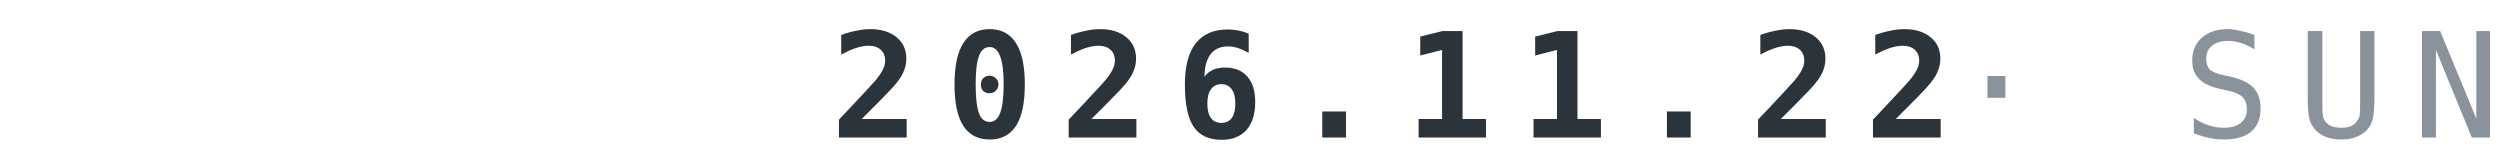
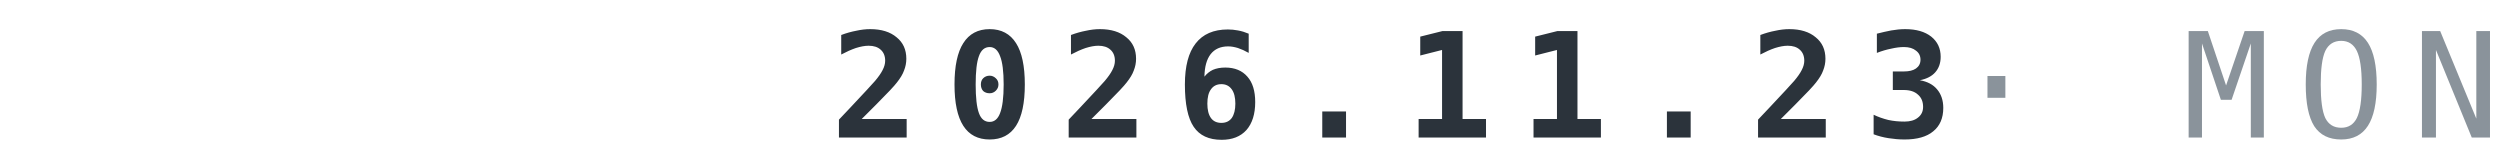
<svg xmlns="http://www.w3.org/2000/svg" width="240" height="16" viewBox="0 0 120 8">
-   <text x="120" y="6.6" text-anchor="end" font-family="IBM Plex Mono,ui-monospace,Menlo,Consolas,monospace" font-weight="700" font-size="7" letter-spacing="1.3" fill="#2B333B">2026.11.22<tspan fill="#8A939B" font-weight="500"> · SUN</tspan>
+   <text x="120" y="6.6" text-anchor="end" font-family="IBM Plex Mono,ui-monospace,Menlo,Consolas,monospace" font-weight="700" font-size="7" letter-spacing="1.3" fill="#2B333B">2026.11.23<tspan fill="#8A939B" font-weight="500"> · MON</tspan>
  </text>
</svg>
